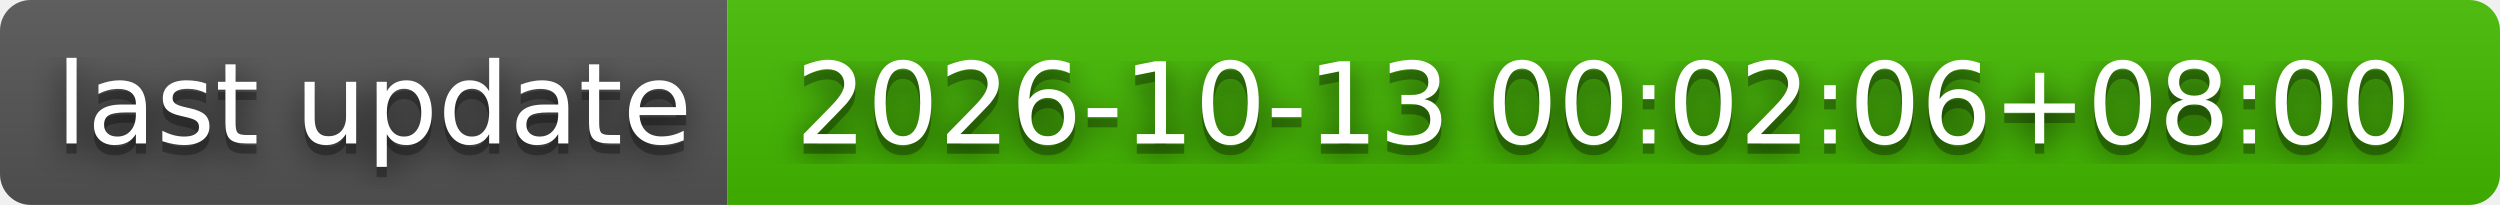
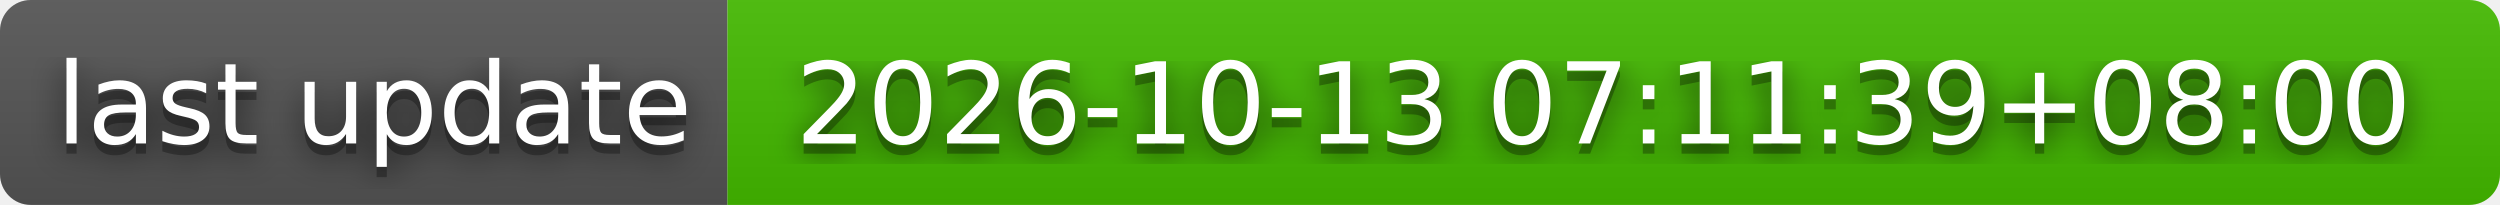
- <svg xmlns="http://www.w3.org/2000/svg" width="244" height="20" role="img" aria-label="last update: 2026-10-13 00:02:06+08:00">
+ <svg xmlns="http://www.w3.org/2000/svg" width="244" height="20" role="img" aria-label="last update: 2026-10-13 07:11:39+08:00">
  <filter id="blur">
    <feGaussianBlur stdDeviation="16" />
  </filter>
  <linearGradient id="s" x2="0" y2="100%">
    <stop offset="0" stop-color="#bbb" stop-opacity=".1" />
    <stop offset="1" stop-opacity=".1" />
  </linearGradient>
  <clipPath id="r">
    <rect width="244" height="20" rx="3" />
  </clipPath>
  <g clip-path="url(#r)">
    <rect width="71" height="20" fill="#555" />
    <rect x="71" width="173" height="20" fill="#4b0" />
    <rect width="244" height="20" fill="url(#s)" />
  </g>
  <g fill="#fff" text-anchor="middle" font-family="Verdana,Geneva,DejaVu Sans,sans-serif" text-rendering="geometricPrecision" font-size="110">
    <g transform="scale(.1)">
      <g aria-hidden="true" fill="#010101">
        <text x="365" y="150" fill-opacity=".8" filter="url(#blur)" textLength="610">last update</text>
        <text x="365" y="150" fill-opacity=".3" textLength="610">last update</text>
      </g>
      <text x="365" y="140" textLength="610">last update</text>
    </g>
    <g transform="scale(.1)">
      <g aria-hidden="true" fill="#010101">
-         <text x="1565" y="150" fill-opacity=".8" filter="url(#blur)" textLength="1630">2026-10-13 00:02:06+08:00</text>
-         <text x="1565" y="150" fill-opacity=".3" textLength="1630">2026-10-13 00:02:06+08:00</text>
+         <text x="1565" y="150" fill-opacity=".8" filter="url(#blur)" textLength="1630">2026-10-13 07:11:39+08:00</text>
+         <text x="1565" y="150" fill-opacity=".3" textLength="1630">2026-10-13 07:11:39+08:00</text>
      </g>
-       <text x="1565" y="140" textLength="1630">2026-10-13 00:02:06+08:00</text>
+       <text x="1565" y="140" textLength="1630">2026-10-13 07:11:39+08:00</text>
    </g>
  </g>
</svg>
